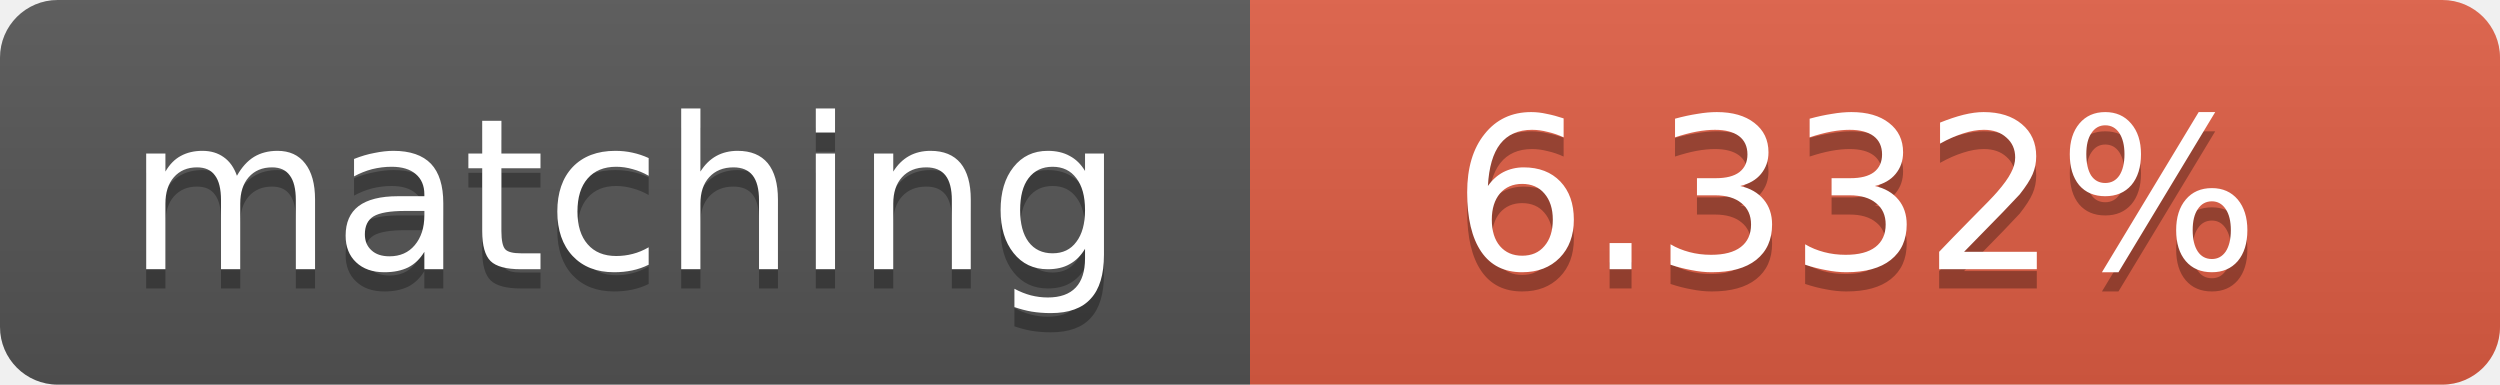
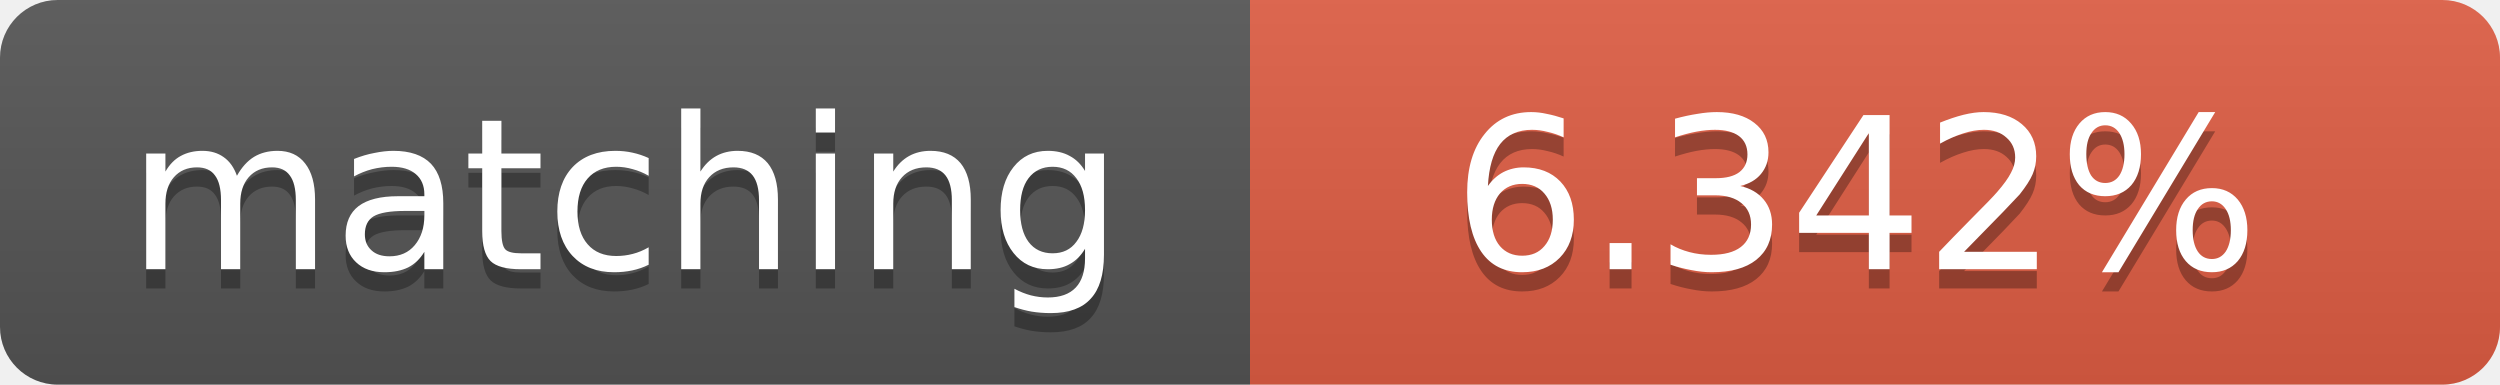
<svg xmlns="http://www.w3.org/2000/svg" width="130" height="20">
  <linearGradient id="b" x2="0" y2="100%">
    <stop offset="0" stop-color="#bbb" stop-opacity=".1" />
    <stop offset="1" stop-opacity=".1" />
  </linearGradient>
  <clipPath id="a">
    <rect width="130" height="20" rx="3" fill="#fff" />
  </clipPath>
  <g clip-path="url(#a)">
    <path fill="#555" d="M0 0h65v20H0z" />
    <path fill="#e05d44" d="M65 0h65v20H65z" />
    <path fill="url(#b)" d="M0 0h130v20H0z" />
  </g>
  <g fill="#fff" text-anchor="middle" font-family="DejaVu Sans,Verdana,Geneva,sans-serif" font-size="11">
    <text x="32.5" y="15" fill="#010101" fill-opacity=".3">matching</text>
    <text x="32.5" y="14">matching</text>
-     <text x="96.5" y="15" fill="#010101" fill-opacity=".3">6.332%</text>
-     <text x="96.5" y="14">6.332%</text>
+     <text x="96.5" y="15" fill="#010101" fill-opacity=".3">6.342%</text>
+     <text x="96.5" y="14">6.342%</text>
  </g>
</svg>
